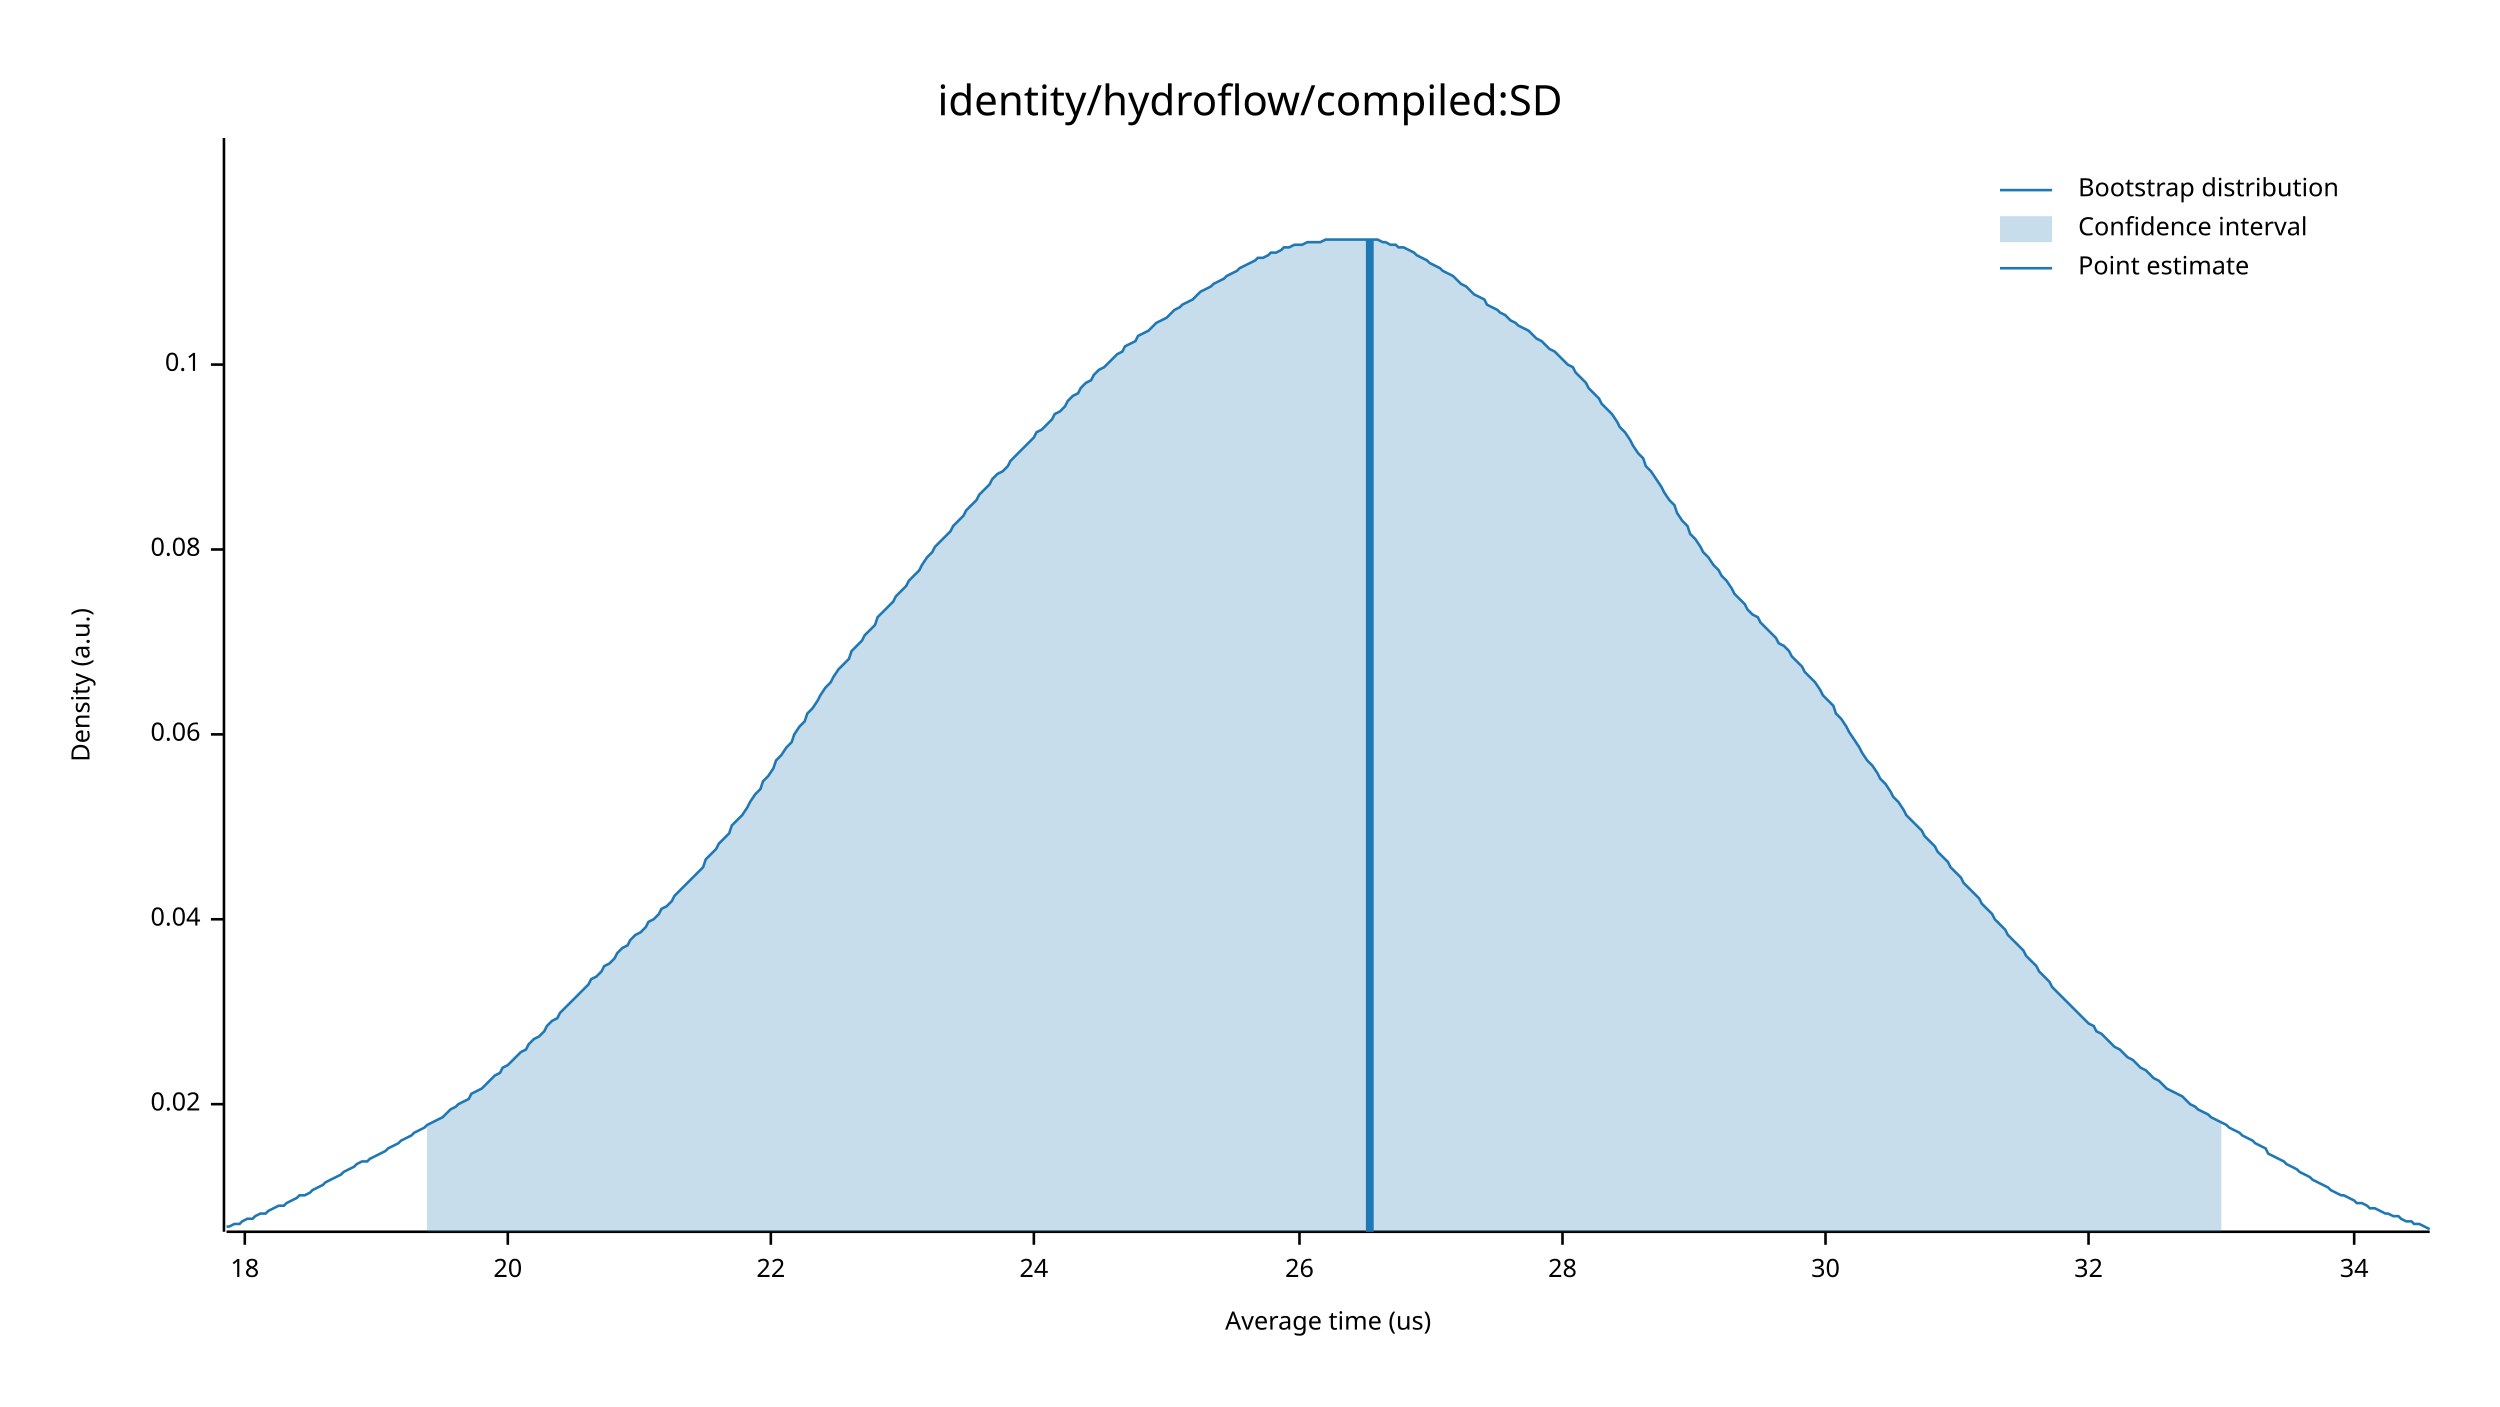
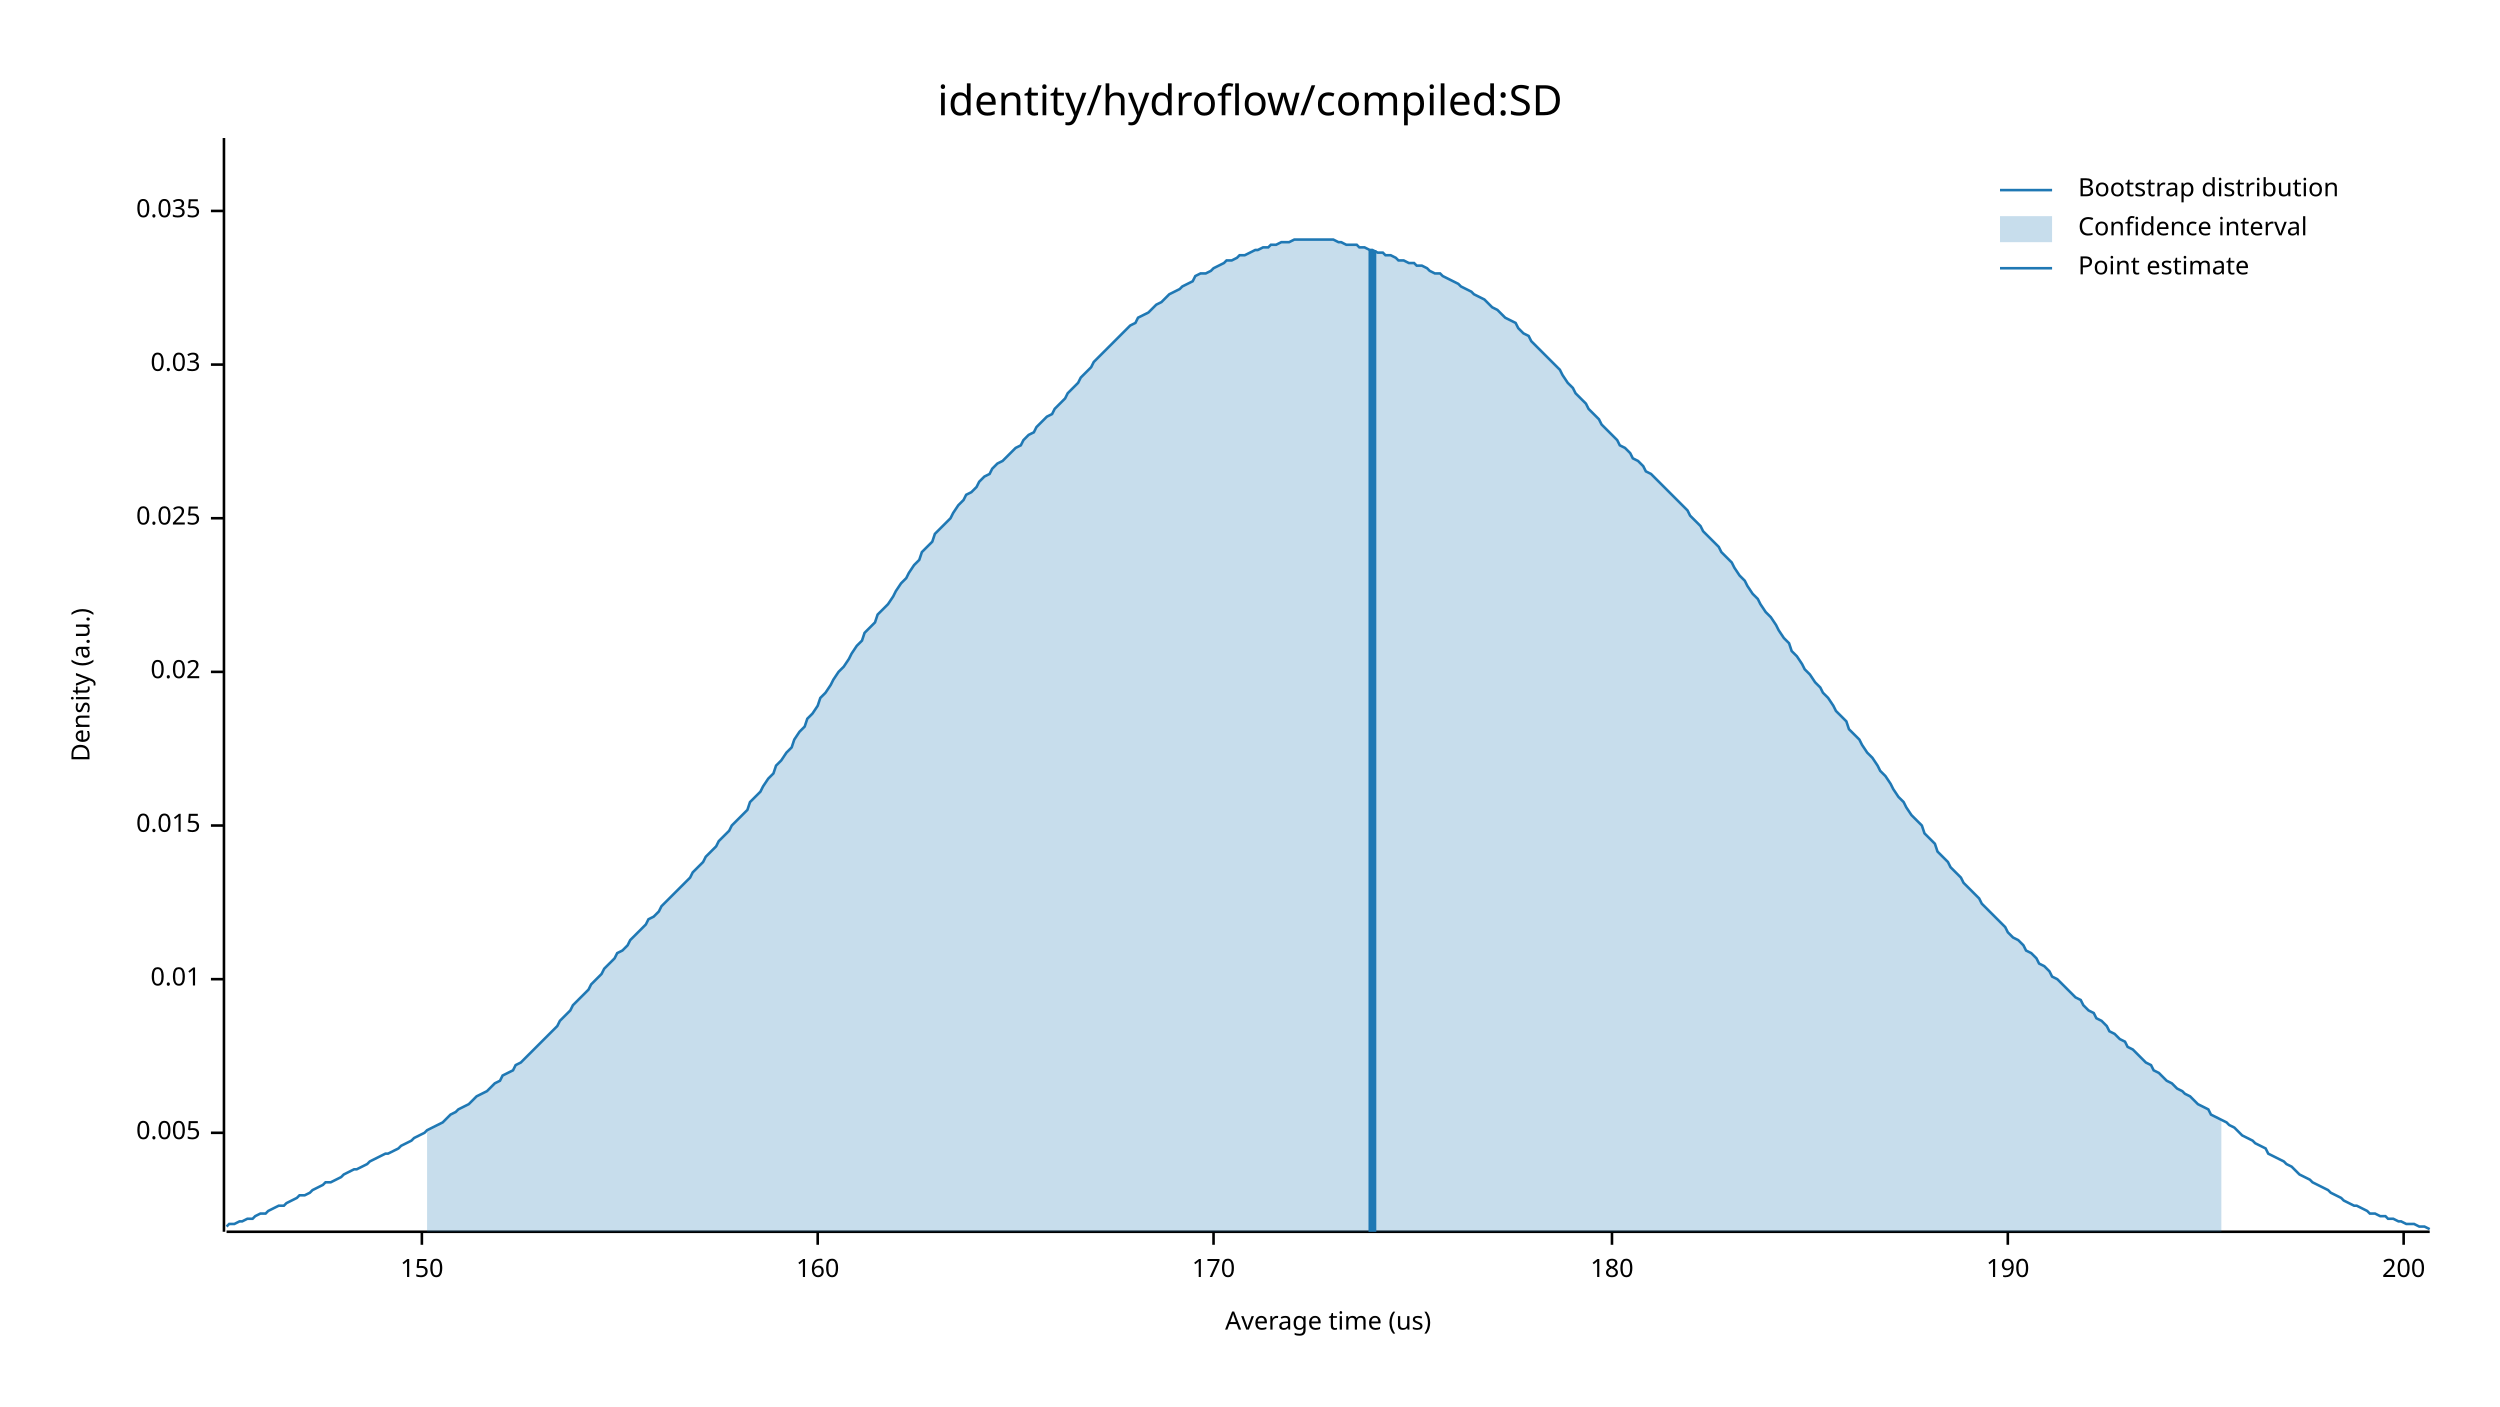
<svg xmlns="http://www.w3.org/2000/svg" width="960" height="540" viewBox="0 0 960 540">
  <text x="480" y="32" dy="0.76em" text-anchor="middle" font-family="sans-serif" font-size="16.129" opacity="1" fill="#000000">
identity/hydroflow/compiled:SD
</text>
  <text x="27" y="263" dy="0.76em" text-anchor="middle" font-family="sans-serif" font-size="9.677" opacity="1" fill="#000000" transform="rotate(270, 27, 263)">
Density (a.u.)
</text>
  <text x="510" y="513" dy="-0.5ex" text-anchor="middle" font-family="sans-serif" font-size="9.677" opacity="1" fill="#000000">
Average time (us)
</text>
  <polyline fill="none" opacity="1" stroke="#000000" stroke-width="1" points="86,53 86,473 " />
-   <text x="77" y="424" dy="0.5ex" text-anchor="end" font-family="sans-serif" font-size="9.677" opacity="1" fill="#000000">
+   <text x="77" y="435" dy="0.5ex" text-anchor="end" font-family="sans-serif" font-size="9.677" opacity="1" fill="#000000">
+ 0.005
+ </text>
+   <polyline fill="none" opacity="1" stroke="#000000" stroke-width="1" points="81,435 86,435 " />
+   <text x="77" y="376" dy="0.5ex" text-anchor="end" font-family="sans-serif" font-size="9.677" opacity="1" fill="#000000">
+ 0.01
+ </text>
+   <polyline fill="none" opacity="1" stroke="#000000" stroke-width="1" points="81,376 86,376 " />
+   <text x="77" y="317" dy="0.5ex" text-anchor="end" font-family="sans-serif" font-size="9.677" opacity="1" fill="#000000">
+ 0.015
+ </text>
+   <polyline fill="none" opacity="1" stroke="#000000" stroke-width="1" points="81,317 86,317 " />
+   <text x="77" y="258" dy="0.5ex" text-anchor="end" font-family="sans-serif" font-size="9.677" opacity="1" fill="#000000">
0.02
</text>
-   <polyline fill="none" opacity="1" stroke="#000000" stroke-width="1" points="81,424 86,424 " />
-   <text x="77" y="353" dy="0.5ex" text-anchor="end" font-family="sans-serif" font-size="9.677" opacity="1" fill="#000000">
- 0.04
+   <polyline fill="none" opacity="1" stroke="#000000" stroke-width="1" points="81,258 86,258 " />
+   <text x="77" y="199" dy="0.5ex" text-anchor="end" font-family="sans-serif" font-size="9.677" opacity="1" fill="#000000">
+ 0.025
</text>
-   <polyline fill="none" opacity="1" stroke="#000000" stroke-width="1" points="81,353 86,353 " />
-   <text x="77" y="282" dy="0.5ex" text-anchor="end" font-family="sans-serif" font-size="9.677" opacity="1" fill="#000000">
- 0.06
- </text>
-   <polyline fill="none" opacity="1" stroke="#000000" stroke-width="1" points="81,282 86,282 " />
-   <text x="77" y="211" dy="0.5ex" text-anchor="end" font-family="sans-serif" font-size="9.677" opacity="1" fill="#000000">
- 0.08
- </text>
-   <polyline fill="none" opacity="1" stroke="#000000" stroke-width="1" points="81,211 86,211 " />
+   <polyline fill="none" opacity="1" stroke="#000000" stroke-width="1" points="81,199 86,199 " />
  <text x="77" y="140" dy="0.5ex" text-anchor="end" font-family="sans-serif" font-size="9.677" opacity="1" fill="#000000">
- 0.1
+ 0.03
</text>
  <polyline fill="none" opacity="1" stroke="#000000" stroke-width="1" points="81,140 86,140 " />
+   <text x="77" y="81" dy="0.5ex" text-anchor="end" font-family="sans-serif" font-size="9.677" opacity="1" fill="#000000">
+ 0.035
+ </text>
+   <polyline fill="none" opacity="1" stroke="#000000" stroke-width="1" points="81,81 86,81 " />
  <polyline fill="none" opacity="1" stroke="#000000" stroke-width="1" points="87,473 933,473 " />
-   <text x="94" y="483" dy="0.76em" text-anchor="middle" font-family="sans-serif" font-size="9.677" opacity="1" fill="#000000">
- 18
+   <text x="162" y="483" dy="0.76em" text-anchor="middle" font-family="sans-serif" font-size="9.677" opacity="1" fill="#000000">
+ 150
</text>
-   <polyline fill="none" opacity="1" stroke="#000000" stroke-width="1" points="94,473 94,478 " />
-   <text x="195" y="483" dy="0.76em" text-anchor="middle" font-family="sans-serif" font-size="9.677" opacity="1" fill="#000000">
- 20
+   <polyline fill="none" opacity="1" stroke="#000000" stroke-width="1" points="162,473 162,478 " />
+   <text x="314" y="483" dy="0.76em" text-anchor="middle" font-family="sans-serif" font-size="9.677" opacity="1" fill="#000000">
+ 160
</text>
-   <polyline fill="none" opacity="1" stroke="#000000" stroke-width="1" points="195,473 195,478 " />
-   <text x="296" y="483" dy="0.76em" text-anchor="middle" font-family="sans-serif" font-size="9.677" opacity="1" fill="#000000">
- 22
+   <polyline fill="none" opacity="1" stroke="#000000" stroke-width="1" points="314,473 314,478 " />
+   <text x="466" y="483" dy="0.76em" text-anchor="middle" font-family="sans-serif" font-size="9.677" opacity="1" fill="#000000">
+ 170
</text>
-   <polyline fill="none" opacity="1" stroke="#000000" stroke-width="1" points="296,473 296,478 " />
-   <text x="397" y="483" dy="0.76em" text-anchor="middle" font-family="sans-serif" font-size="9.677" opacity="1" fill="#000000">
- 24
+   <polyline fill="none" opacity="1" stroke="#000000" stroke-width="1" points="466,473 466,478 " />
+   <text x="619" y="483" dy="0.76em" text-anchor="middle" font-family="sans-serif" font-size="9.677" opacity="1" fill="#000000">
+ 180
</text>
-   <polyline fill="none" opacity="1" stroke="#000000" stroke-width="1" points="397,473 397,478 " />
-   <text x="499" y="483" dy="0.76em" text-anchor="middle" font-family="sans-serif" font-size="9.677" opacity="1" fill="#000000">
- 26
+   <polyline fill="none" opacity="1" stroke="#000000" stroke-width="1" points="619,473 619,478 " />
+   <text x="771" y="483" dy="0.76em" text-anchor="middle" font-family="sans-serif" font-size="9.677" opacity="1" fill="#000000">
+ 190
</text>
-   <polyline fill="none" opacity="1" stroke="#000000" stroke-width="1" points="499,473 499,478 " />
-   <text x="600" y="483" dy="0.76em" text-anchor="middle" font-family="sans-serif" font-size="9.677" opacity="1" fill="#000000">
- 28
+   <polyline fill="none" opacity="1" stroke="#000000" stroke-width="1" points="771,473 771,478 " />
+   <text x="923" y="483" dy="0.76em" text-anchor="middle" font-family="sans-serif" font-size="9.677" opacity="1" fill="#000000">
+ 200
</text>
-   <polyline fill="none" opacity="1" stroke="#000000" stroke-width="1" points="600,473 600,478 " />
-   <text x="701" y="483" dy="0.76em" text-anchor="middle" font-family="sans-serif" font-size="9.677" opacity="1" fill="#000000">
- 30
- </text>
-   <polyline fill="none" opacity="1" stroke="#000000" stroke-width="1" points="701,473 701,478 " />
-   <text x="802" y="483" dy="0.76em" text-anchor="middle" font-family="sans-serif" font-size="9.677" opacity="1" fill="#000000">
- 32
- </text>
-   <polyline fill="none" opacity="1" stroke="#000000" stroke-width="1" points="802,473 802,478 " />
-   <text x="904" y="483" dy="0.76em" text-anchor="middle" font-family="sans-serif" font-size="9.677" opacity="1" fill="#000000">
- 34
- </text>
-   <polyline fill="none" opacity="1" stroke="#000000" stroke-width="1" points="904,473 904,478 " />
-   <polyline fill="none" opacity="1" stroke="#1F78B4" stroke-width="1" points="87,471 88,471 90,470 92,470 93,469 95,468 97,468 98,467 100,466 102,466 103,465 105,464 107,463 109,463 110,462 112,461 114,460 115,459 117,459 119,458 120,457 122,456 124,455 125,454 127,453 129,452 131,451 132,450 134,449 136,448 137,447 139,446 141,446 142,445 144,444 146,443 148,442 149,441 151,440 153,439 154,438 156,437 158,436 159,435 161,434 163,433 164,432 166,431 168,430 170,429 171,428 173,426 175,425 176,424 178,423 180,422 181,420 183,419 185,418 187,416 188,415 190,413 192,412 193,410 195,409 197,407 198,406 200,404 202,403 203,401 205,399 207,398 209,396 210,394 212,392 214,391 215,389 217,387 219,385 220,384 222,382 224,380 226,378 227,376 229,375 231,373 232,371 234,370 236,368 237,366 239,364 241,363 242,361 244,359 246,358 248,356 249,354 251,353 253,351 254,349 256,348 258,346 259,344 261,342 263,340 265,338 266,337 268,335 270,333 271,330 273,328 275,326 276,324 278,322 280,320 281,317 283,315 285,313 287,310 288,308 290,305 292,303 293,300 295,298 297,295 298,292 300,290 302,287 304,285 305,282 307,279 309,277 310,274 312,272 314,269 315,267 317,264 319,262 320,260 322,257 324,255 326,253 327,250 329,248 331,246 332,244 334,242 336,240 337,237 339,235 341,233 343,231 344,229 346,227 348,225 349,223 351,221 353,219 354,217 356,214 358,212 359,210 361,208 363,206 365,204 366,202 368,200 370,198 371,196 373,194 375,192 376,190 378,188 380,186 381,184 383,182 385,181 387,179 388,177 390,175 392,173 393,172 395,170 397,168 398,166 400,165 402,163 404,161 405,159 407,158 409,156 410,154 412,152 414,151 415,149 417,147 419,146 420,144 422,142 424,141 426,139 427,138 429,136 431,135 432,133 434,132 436,131 437,129 439,128 441,127 443,125 444,124 446,123 448,122 449,121 451,119 453,118 454,117 456,116 458,115 459,114 461,112 463,111 465,110 466,109 468,108 470,107 471,106 473,105 475,104 476,103 478,102 480,101 482,100 483,99 485,99 487,98 488,97 490,97 492,96 493,95 495,95 497,94 498,94 500,94 502,93 504,93 505,93 507,93 509,92 510,92 512,92 514,92 515,92 517,92 519,92 521,92 522,92 524,92 526,92 527,92 529,92 531,93 532,93 534,94 536,94 537,95 539,95 541,96 543,97 544,98 546,99 548,100 549,101 551,102 553,103 554,104 556,105 558,106 560,108 561,109 563,110 565,112 566,113 568,114 570,115 571,117 573,118 575,119 576,120 578,121 580,123 582,124 583,125 585,126 587,127 588,128 590,130 592,131 593,132 595,134 597,135 599,137 600,138 602,140 604,141 605,143 607,145 609,147 610,149 612,151 614,153 615,155 617,157 619,159 621,162 622,164 624,166 626,169 627,171 629,174 631,176 632,179 634,181 636,184 638,187 639,189 641,192 643,194 644,197 646,200 648,202 649,205 651,207 653,210 654,212 656,214 658,217 660,219 661,221 663,223 665,226 666,228 668,230 670,232 671,234 673,236 675,237 676,239 678,241 680,243 682,245 683,247 685,248 687,250 688,252 690,254 692,256 693,258 695,260 697,262 699,265 700,267 702,269 704,271 705,274 707,276 709,279 710,281 712,284 714,287 715,289 717,292 719,294 721,297 722,299 724,301 726,304 727,306 729,308 731,311 732,313 734,315 736,317 738,319 739,321 741,323 743,325 744,327 746,329 748,331 749,333 751,335 753,337 754,339 756,341 758,343 760,345 761,347 763,349 765,351 766,353 768,355 770,357 771,359 773,361 775,363 777,365 778,367 780,369 782,371 783,373 785,375 787,377 788,379 790,381 792,383 793,384 795,386 797,388 799,390 800,391 802,393 804,394 805,396 807,397 809,399 810,400 812,402 814,403 816,405 817,406 819,407 821,409 822,410 824,411 826,413 827,414 829,415 831,417 832,418 834,419 836,420 838,421 839,422 841,424 843,425 844,426 846,427 848,428 849,429 851,430 853,431 855,432 856,433 858,434 860,435 861,436 863,437 865,438 866,439 868,440 870,441 871,443 873,444 875,445 877,446 878,447 880,448 882,449 883,450 885,451 887,452 888,453 890,454 892,455 894,456 895,457 897,458 899,459 900,459 902,460 904,461 905,462 907,462 909,463 910,464 912,464 914,465 916,466 917,466 919,467 921,467 922,468 924,469 926,469 927,470 929,470 931,471 933,472 " />
-   <polygon opacity="0.25" fill="#1F78B4" points="164,432 166,431 168,430 170,429 171,428 173,426 175,425 176,424 178,423 180,422 181,420 183,419 185,418 187,416 188,415 190,413 192,412 193,410 195,409 197,407 198,406 200,404 202,403 203,401 205,399 207,398 209,396 210,394 212,392 214,391 215,389 217,387 219,385 220,384 222,382 224,380 226,378 227,376 229,375 231,373 232,371 234,370 236,368 237,366 239,364 241,363 242,361 244,359 246,358 248,356 249,354 251,353 253,351 254,349 256,348 258,346 259,344 261,342 263,340 265,338 266,337 268,335 270,333 271,330 273,328 275,326 276,324 278,322 280,320 281,317 283,315 285,313 287,310 288,308 290,305 292,303 293,300 295,298 297,295 298,292 300,290 302,287 304,285 305,282 307,279 309,277 310,274 312,272 314,269 315,267 317,264 319,262 320,260 322,257 324,255 326,253 327,250 329,248 331,246 332,244 334,242 336,240 337,237 339,235 341,233 343,231 344,229 346,227 348,225 349,223 351,221 353,219 354,217 356,214 358,212 359,210 361,208 363,206 365,204 366,202 368,200 370,198 371,196 373,194 375,192 376,190 378,188 380,186 381,184 383,182 385,181 387,179 388,177 390,175 392,173 393,172 395,170 397,168 398,166 400,165 402,163 404,161 405,159 407,158 409,156 410,154 412,152 414,151 415,149 417,147 419,146 420,144 422,142 424,141 426,139 427,138 429,136 431,135 432,133 434,132 436,131 437,129 439,128 441,127 443,125 444,124 446,123 448,122 449,121 451,119 453,118 454,117 456,116 458,115 459,114 461,112 463,111 465,110 466,109 468,108 470,107 471,106 473,105 475,104 476,103 478,102 480,101 482,100 483,99 485,99 487,98 488,97 490,97 492,96 493,95 495,95 497,94 498,94 500,94 502,93 504,93 505,93 507,93 509,92 510,92 512,92 514,92 515,92 517,92 519,92 521,92 522,92 524,92 526,92 527,92 529,92 531,93 532,93 534,94 536,94 537,95 539,95 541,96 543,97 544,98 546,99 548,100 549,101 551,102 553,103 554,104 556,105 558,106 560,108 561,109 563,110 565,112 566,113 568,114 570,115 571,117 573,118 575,119 576,120 578,121 580,123 582,124 583,125 585,126 587,127 588,128 590,130 592,131 593,132 595,134 597,135 599,137 600,138 602,140 604,141 605,143 607,145 609,147 610,149 612,151 614,153 615,155 617,157 619,159 621,162 622,164 624,166 626,169 627,171 629,174 631,176 632,179 634,181 636,184 638,187 639,189 641,192 643,194 644,197 646,200 648,202 649,205 651,207 653,210 654,212 656,214 658,217 660,219 661,221 663,223 665,226 666,228 668,230 670,232 671,234 673,236 675,237 676,239 678,241 680,243 682,245 683,247 685,248 687,250 688,252 690,254 692,256 693,258 695,260 697,262 699,265 700,267 702,269 704,271 705,274 707,276 709,279 710,281 712,284 714,287 715,289 717,292 719,294 721,297 722,299 724,301 726,304 727,306 729,308 731,311 732,313 734,315 736,317 738,319 739,321 741,323 743,325 744,327 746,329 748,331 749,333 751,335 753,337 754,339 756,341 758,343 760,345 761,347 763,349 765,351 766,353 768,355 770,357 771,359 773,361 775,363 777,365 778,367 780,369 782,371 783,373 785,375 787,377 788,379 790,381 792,383 793,384 795,386 797,388 799,390 800,391 802,393 804,394 805,396 807,397 809,399 810,400 812,402 814,403 816,405 817,406 819,407 821,409 822,410 824,411 826,413 827,414 829,415 831,417 832,418 834,419 836,420 838,421 839,422 841,424 843,425 844,426 846,427 848,428 849,429 851,430 853,431 853,473 164,473 " />
-   <polyline fill="none" opacity="1" stroke="#1F78B4" stroke-width="3" points="526,473 526,92 " />
+   <polyline fill="none" opacity="1" stroke="#000000" stroke-width="1" points="923,473 923,478 " />
+   <polyline fill="none" opacity="1" stroke="#1F78B4" stroke-width="1" points="87,471 88,470 90,470 92,469 93,469 95,468 97,468 98,467 100,466 102,466 103,465 105,464 107,463 109,463 110,462 112,461 114,460 115,459 117,459 119,458 120,457 122,456 124,455 125,454 127,454 129,453 131,452 132,451 134,450 136,449 137,449 139,448 141,447 142,446 144,445 146,444 148,443 149,443 151,442 153,441 154,440 156,439 158,438 159,437 161,436 163,435 164,434 166,433 168,432 170,431 171,430 173,428 175,427 176,426 178,425 180,424 181,423 183,421 185,420 187,419 188,418 190,416 192,415 193,413 195,412 197,411 198,409 200,408 202,406 203,405 205,403 207,401 209,399 210,398 212,396 214,394 215,392 217,390 219,388 220,386 222,384 224,382 226,380 227,378 229,376 231,374 232,372 234,370 236,368 237,366 239,365 241,363 242,361 244,359 246,357 248,355 249,353 251,352 253,350 254,348 256,346 258,344 259,343 261,341 263,339 265,337 266,335 268,333 270,331 271,329 273,327 275,325 276,323 278,321 280,319 281,317 283,315 285,313 287,311 288,308 290,306 292,304 293,302 295,299 297,297 298,294 300,292 302,289 304,287 305,284 307,281 309,279 310,276 312,274 314,271 315,268 317,266 319,263 320,261 322,258 324,256 326,253 327,251 329,248 331,246 332,243 334,241 336,239 337,236 339,234 341,232 343,229 344,227 346,224 348,222 349,220 351,217 353,215 354,212 356,210 358,208 359,205 361,203 363,201 365,199 366,197 368,194 370,192 371,190 373,189 375,187 376,185 378,183 380,182 381,180 383,178 385,177 387,175 388,174 390,172 392,171 393,169 395,167 397,166 398,164 400,162 402,160 404,159 405,157 407,155 409,153 410,151 412,149 414,147 415,145 417,143 419,141 420,139 422,137 424,135 426,133 427,132 429,130 431,128 432,127 434,125 436,124 437,122 439,121 441,120 443,118 444,117 446,116 448,114 449,113 451,112 453,111 454,110 456,109 458,108 459,106 461,105 463,105 465,104 466,103 468,102 470,101 471,100 473,100 475,99 476,98 478,98 480,97 482,96 483,96 485,95 487,95 488,94 490,94 492,93 493,93 495,93 497,92 498,92 500,92 502,92 504,92 505,92 507,92 509,92 510,92 512,92 514,93 515,93 517,94 519,94 521,94 522,95 524,95 526,96 527,96 529,97 531,97 532,98 534,98 536,99 537,100 539,100 541,101 543,101 544,102 546,102 548,103 549,104 551,105 553,105 554,106 556,107 558,108 560,109 561,110 563,111 565,112 566,113 568,114 570,115 571,116 573,118 575,119 576,120 578,122 580,123 582,124 583,126 585,128 587,129 588,131 590,133 592,135 593,136 595,138 597,140 599,142 600,144 602,147 604,149 605,151 607,153 609,155 610,157 612,159 614,161 615,163 617,165 619,167 621,169 622,171 624,172 626,174 627,176 629,177 631,179 632,181 634,182 636,184 638,186 639,187 641,189 643,191 644,192 646,194 648,196 649,198 651,200 653,202 654,204 656,206 658,208 660,210 661,212 663,214 665,216 666,218 668,221 670,223 671,225 673,228 675,230 676,232 678,235 680,237 682,240 683,242 685,245 687,247 688,250 690,252 692,255 693,257 695,259 697,262 699,264 700,266 702,268 704,271 705,273 707,275 709,277 710,280 712,282 714,284 715,286 717,289 719,291 721,294 722,296 724,298 726,301 727,303 729,306 731,308 732,310 734,313 736,315 738,317 739,320 741,322 743,324 744,327 746,329 748,331 749,333 751,335 753,337 754,339 756,341 758,343 760,345 761,347 763,349 765,351 766,352 768,354 770,356 771,358 773,360 775,361 777,363 778,365 780,366 782,368 783,370 785,371 787,373 788,375 790,376 792,378 793,379 795,381 797,383 799,384 800,386 802,388 804,389 805,391 807,392 809,394 810,396 812,397 814,399 816,400 817,402 819,403 821,405 822,406 824,408 826,409 827,411 829,412 831,414 832,415 834,416 836,418 838,419 839,420 841,421 843,423 844,424 846,425 848,426 849,428 851,429 853,430 855,431 856,432 858,433 860,435 861,436 863,437 865,438 866,439 868,440 870,441 871,443 873,444 875,445 877,446 878,447 880,448 882,450 883,451 885,452 887,453 888,454 890,455 892,456 894,457 895,458 897,459 899,460 900,461 902,462 904,463 905,463 907,464 909,465 910,466 912,466 914,467 916,467 917,468 919,468 921,469 922,469 924,470 926,470 927,470 929,471 931,471 933,472 " />
+   <polygon opacity="0.25" fill="#1F78B4" points="164,434 166,433 168,432 170,431 171,430 173,428 175,427 176,426 178,425 180,424 181,423 183,421 185,420 187,419 188,418 190,416 192,415 193,413 195,412 197,411 198,409 200,408 202,406 203,405 205,403 207,401 209,399 210,398 212,396 214,394 215,392 217,390 219,388 220,386 222,384 224,382 226,380 227,378 229,376 231,374 232,372 234,370 236,368 237,366 239,365 241,363 242,361 244,359 246,357 248,355 249,353 251,352 253,350 254,348 256,346 258,344 259,343 261,341 263,339 265,337 266,335 268,333 270,331 271,329 273,327 275,325 276,323 278,321 280,319 281,317 283,315 285,313 287,311 288,308 290,306 292,304 293,302 295,299 297,297 298,294 300,292 302,289 304,287 305,284 307,281 309,279 310,276 312,274 314,271 315,268 317,266 319,263 320,261 322,258 324,256 326,253 327,251 329,248 331,246 332,243 334,241 336,239 337,236 339,234 341,232 343,229 344,227 346,224 348,222 349,220 351,217 353,215 354,212 356,210 358,208 359,205 361,203 363,201 365,199 366,197 368,194 370,192 371,190 373,189 375,187 376,185 378,183 380,182 381,180 383,178 385,177 387,175 388,174 390,172 392,171 393,169 395,167 397,166 398,164 400,162 402,160 404,159 405,157 407,155 409,153 410,151 412,149 414,147 415,145 417,143 419,141 420,139 422,137 424,135 426,133 427,132 429,130 431,128 432,127 434,125 436,124 437,122 439,121 441,120 443,118 444,117 446,116 448,114 449,113 451,112 453,111 454,110 456,109 458,108 459,106 461,105 463,105 465,104 466,103 468,102 470,101 471,100 473,100 475,99 476,98 478,98 480,97 482,96 483,96 485,95 487,95 488,94 490,94 492,93 493,93 495,93 497,92 498,92 500,92 502,92 504,92 505,92 507,92 509,92 510,92 512,92 514,93 515,93 517,94 519,94 521,94 522,95 524,95 526,96 527,96 529,97 531,97 532,98 534,98 536,99 537,100 539,100 541,101 543,101 544,102 546,102 548,103 549,104 551,105 553,105 554,106 556,107 558,108 560,109 561,110 563,111 565,112 566,113 568,114 570,115 571,116 573,118 575,119 576,120 578,122 580,123 582,124 583,126 585,128 587,129 588,131 590,133 592,135 593,136 595,138 597,140 599,142 600,144 602,147 604,149 605,151 607,153 609,155 610,157 612,159 614,161 615,163 617,165 619,167 621,169 622,171 624,172 626,174 627,176 629,177 631,179 632,181 634,182 636,184 638,186 639,187 641,189 643,191 644,192 646,194 648,196 649,198 651,200 653,202 654,204 656,206 658,208 660,210 661,212 663,214 665,216 666,218 668,221 670,223 671,225 673,228 675,230 676,232 678,235 680,237 682,240 683,242 685,245 687,247 688,250 690,252 692,255 693,257 695,259 697,262 699,264 700,266 702,268 704,271 705,273 707,275 709,277 710,280 712,282 714,284 715,286 717,289 719,291 721,294 722,296 724,298 726,301 727,303 729,306 731,308 732,310 734,313 736,315 738,317 739,320 741,322 743,324 744,327 746,329 748,331 749,333 751,335 753,337 754,339 756,341 758,343 760,345 761,347 763,349 765,351 766,352 768,354 770,356 771,358 773,360 775,361 777,363 778,365 780,366 782,368 783,370 785,371 787,373 788,375 790,376 792,378 793,379 795,381 797,383 799,384 800,386 802,388 804,389 805,391 807,392 809,394 810,396 812,397 814,399 816,400 817,402 819,403 821,405 822,406 824,408 826,409 827,411 829,412 831,414 832,415 834,416 836,418 838,419 839,420 841,421 843,423 844,424 846,425 848,426 849,428 851,429 853,430 853,473 164,473 " />
+   <polyline fill="none" opacity="1" stroke="#1F78B4" stroke-width="3" points="527,473 527,96 " />
  <text x="798" y="68" dy="0.76em" text-anchor="start" font-family="sans-serif" font-size="9.677" opacity="1" fill="#000000">
Bootstrap distribution
</text>
  <text x="798" y="83" dy="0.76em" text-anchor="start" font-family="sans-serif" font-size="9.677" opacity="1" fill="#000000">
Confidence interval
</text>
  <text x="798" y="98" dy="0.76em" text-anchor="start" font-family="sans-serif" font-size="9.677" opacity="1" fill="#000000">
Point estimate
</text>
  <polyline fill="none" opacity="1" stroke="#1F78B4" stroke-width="1" points="768,73 788,73 " />
  <rect x="768" y="83" width="20" height="10" opacity="0.25" fill="#1F78B4" stroke="none" />
  <polyline fill="none" opacity="1" stroke="#1F78B4" stroke-width="1" points="768,103 788,103 " />
</svg>
